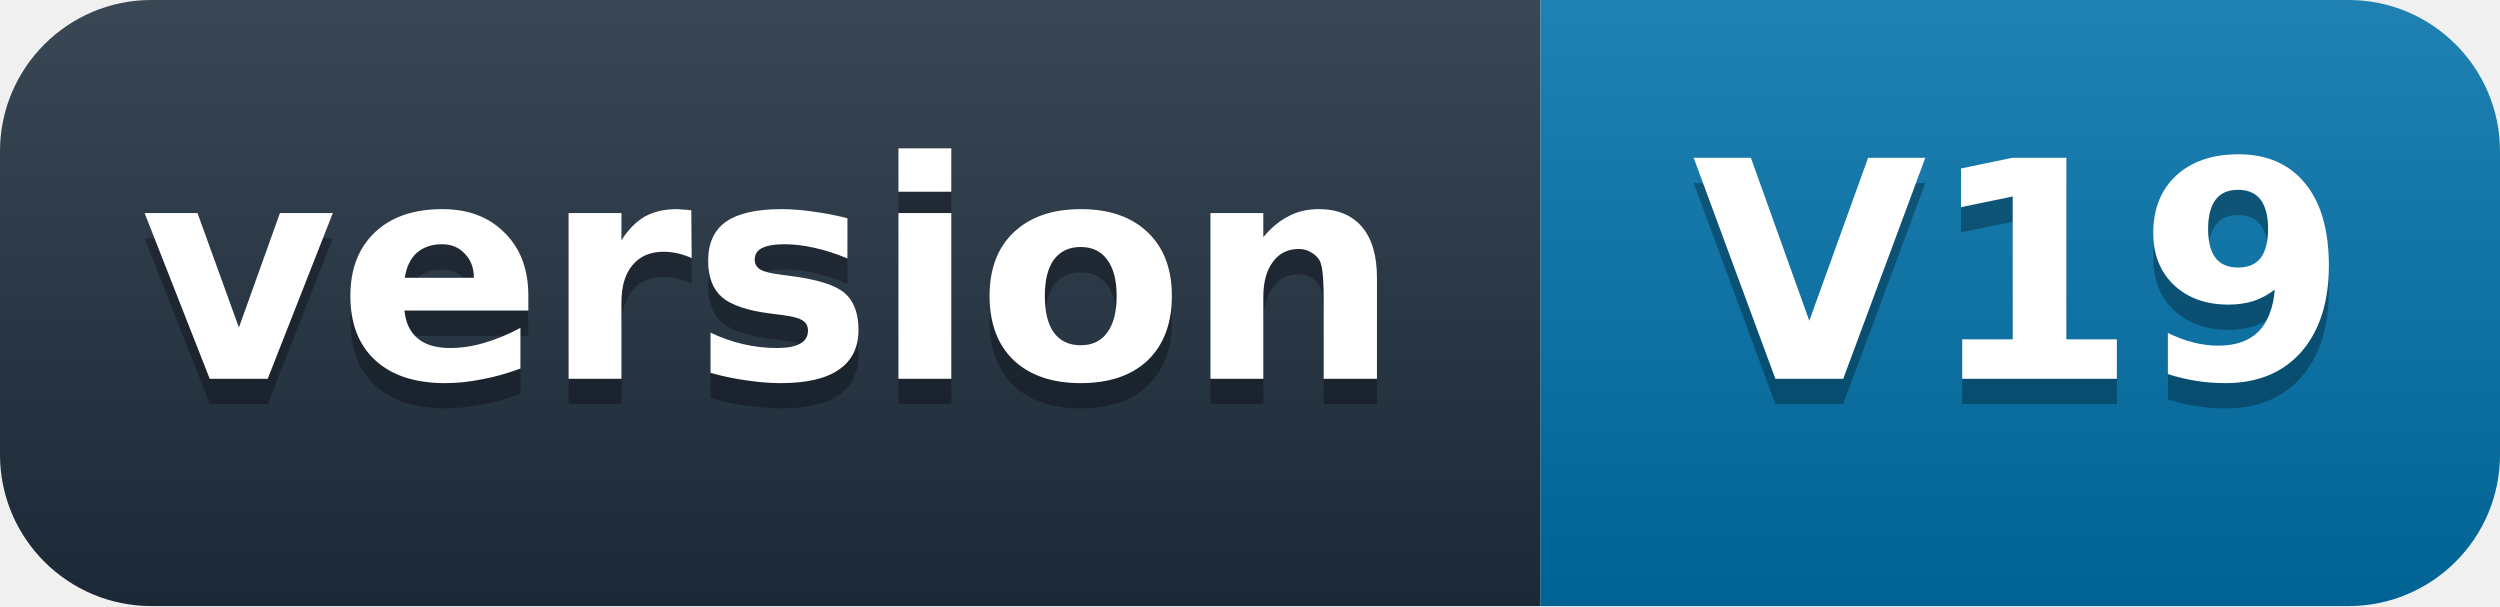
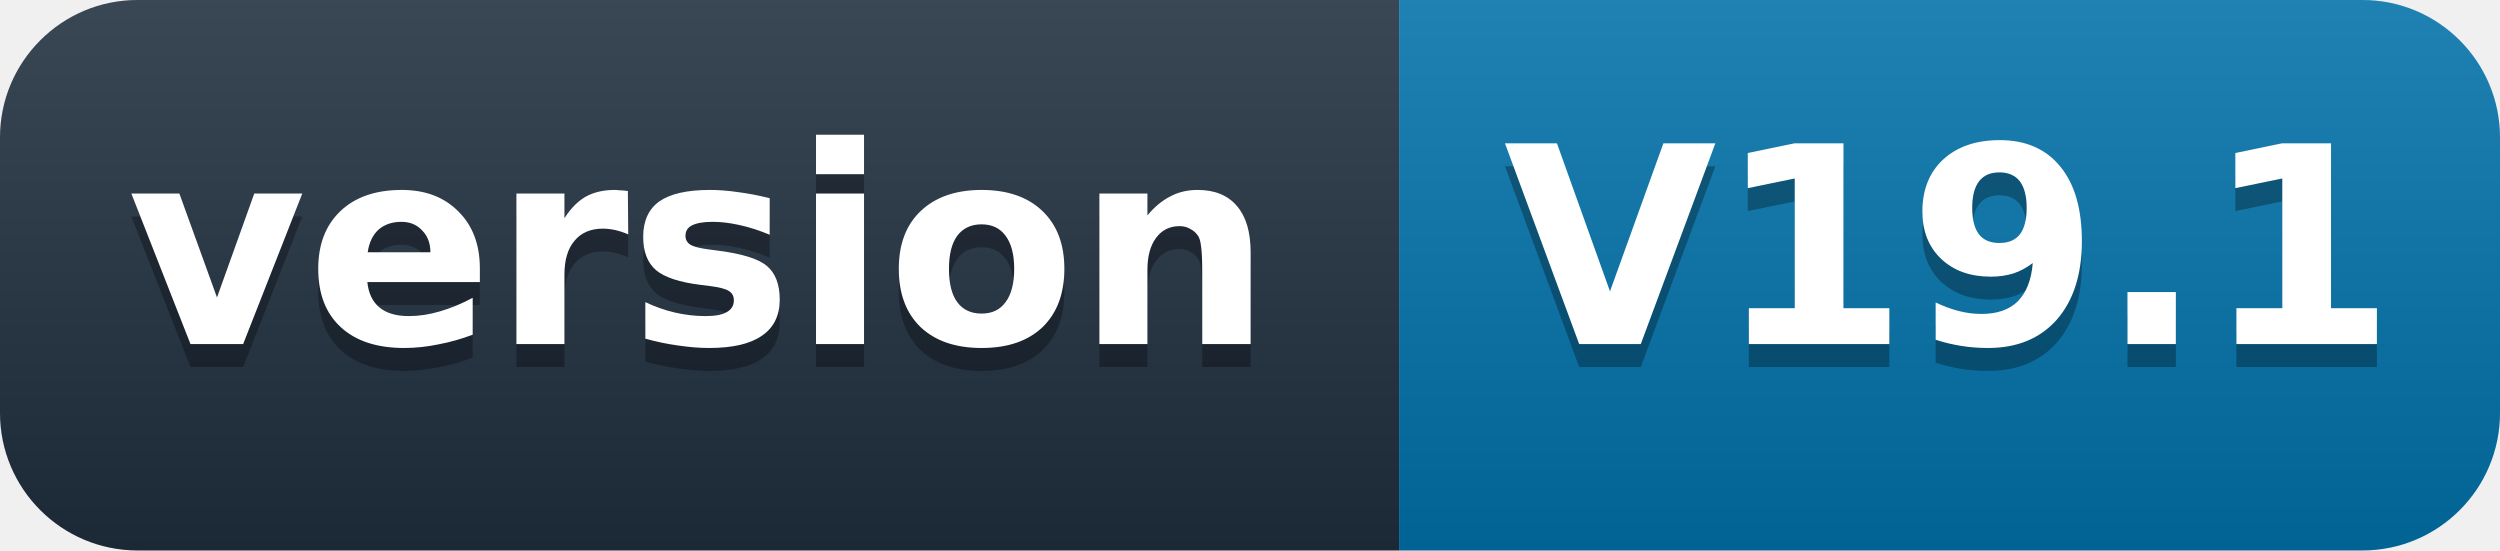
- <svg xmlns="http://www.w3.org/2000/svg" width="99" height="24" role="img" aria-label="version: V19">
+ <svg xmlns="http://www.w3.org/2000/svg" width="109" height="24" role="img" aria-label="version: V19.1">
  <defs>
    <linearGradient id="s" x2="0" y2="100%">
      <stop offset="0" stop-color="#fff" stop-opacity=".12" />
      <stop offset="1" stop-opacity=".12" />
    </linearGradient>
    <clipPath id="r">
-       <rect width="99" height="24" rx="6" fill="#fff" />
+       <rect width="109" height="24" rx="6" fill="#fff" />
    </clipPath>
  </defs>
  <g clip-path="url(#r)">
    <rect width="61" height="24" fill="#1f2d3d" />
-     <rect x="61" width="38" height="24" fill="#0071a8" />
-     <rect width="99" height="24" fill="url(#s)" />
+     <rect x="61" width="48" height="24" fill="#0071a8" />
+     <rect width="109" height="24" fill="url(#s)" />
  </g>
  <g fill="#fff" text-anchor="middle" font-family="'Segoe UI',Verdana,Geneva,DejaVu Sans,'Microsoft YaHei',sans-serif" font-size="12" font-weight="600">
    <text x="30.5" y="16" fill="#010101" fill-opacity=".3">version</text>
    <text x="30.5" y="15">version</text>
-     <text x="80" y="16" fill="#010101" fill-opacity=".3">V19</text>
-     <text x="80" y="15">V19</text>
+     <text x="85" y="16" fill="#010101" fill-opacity=".3">V19.1</text>
+     <text x="85" y="15">V19.1</text>
  </g>
</svg>
